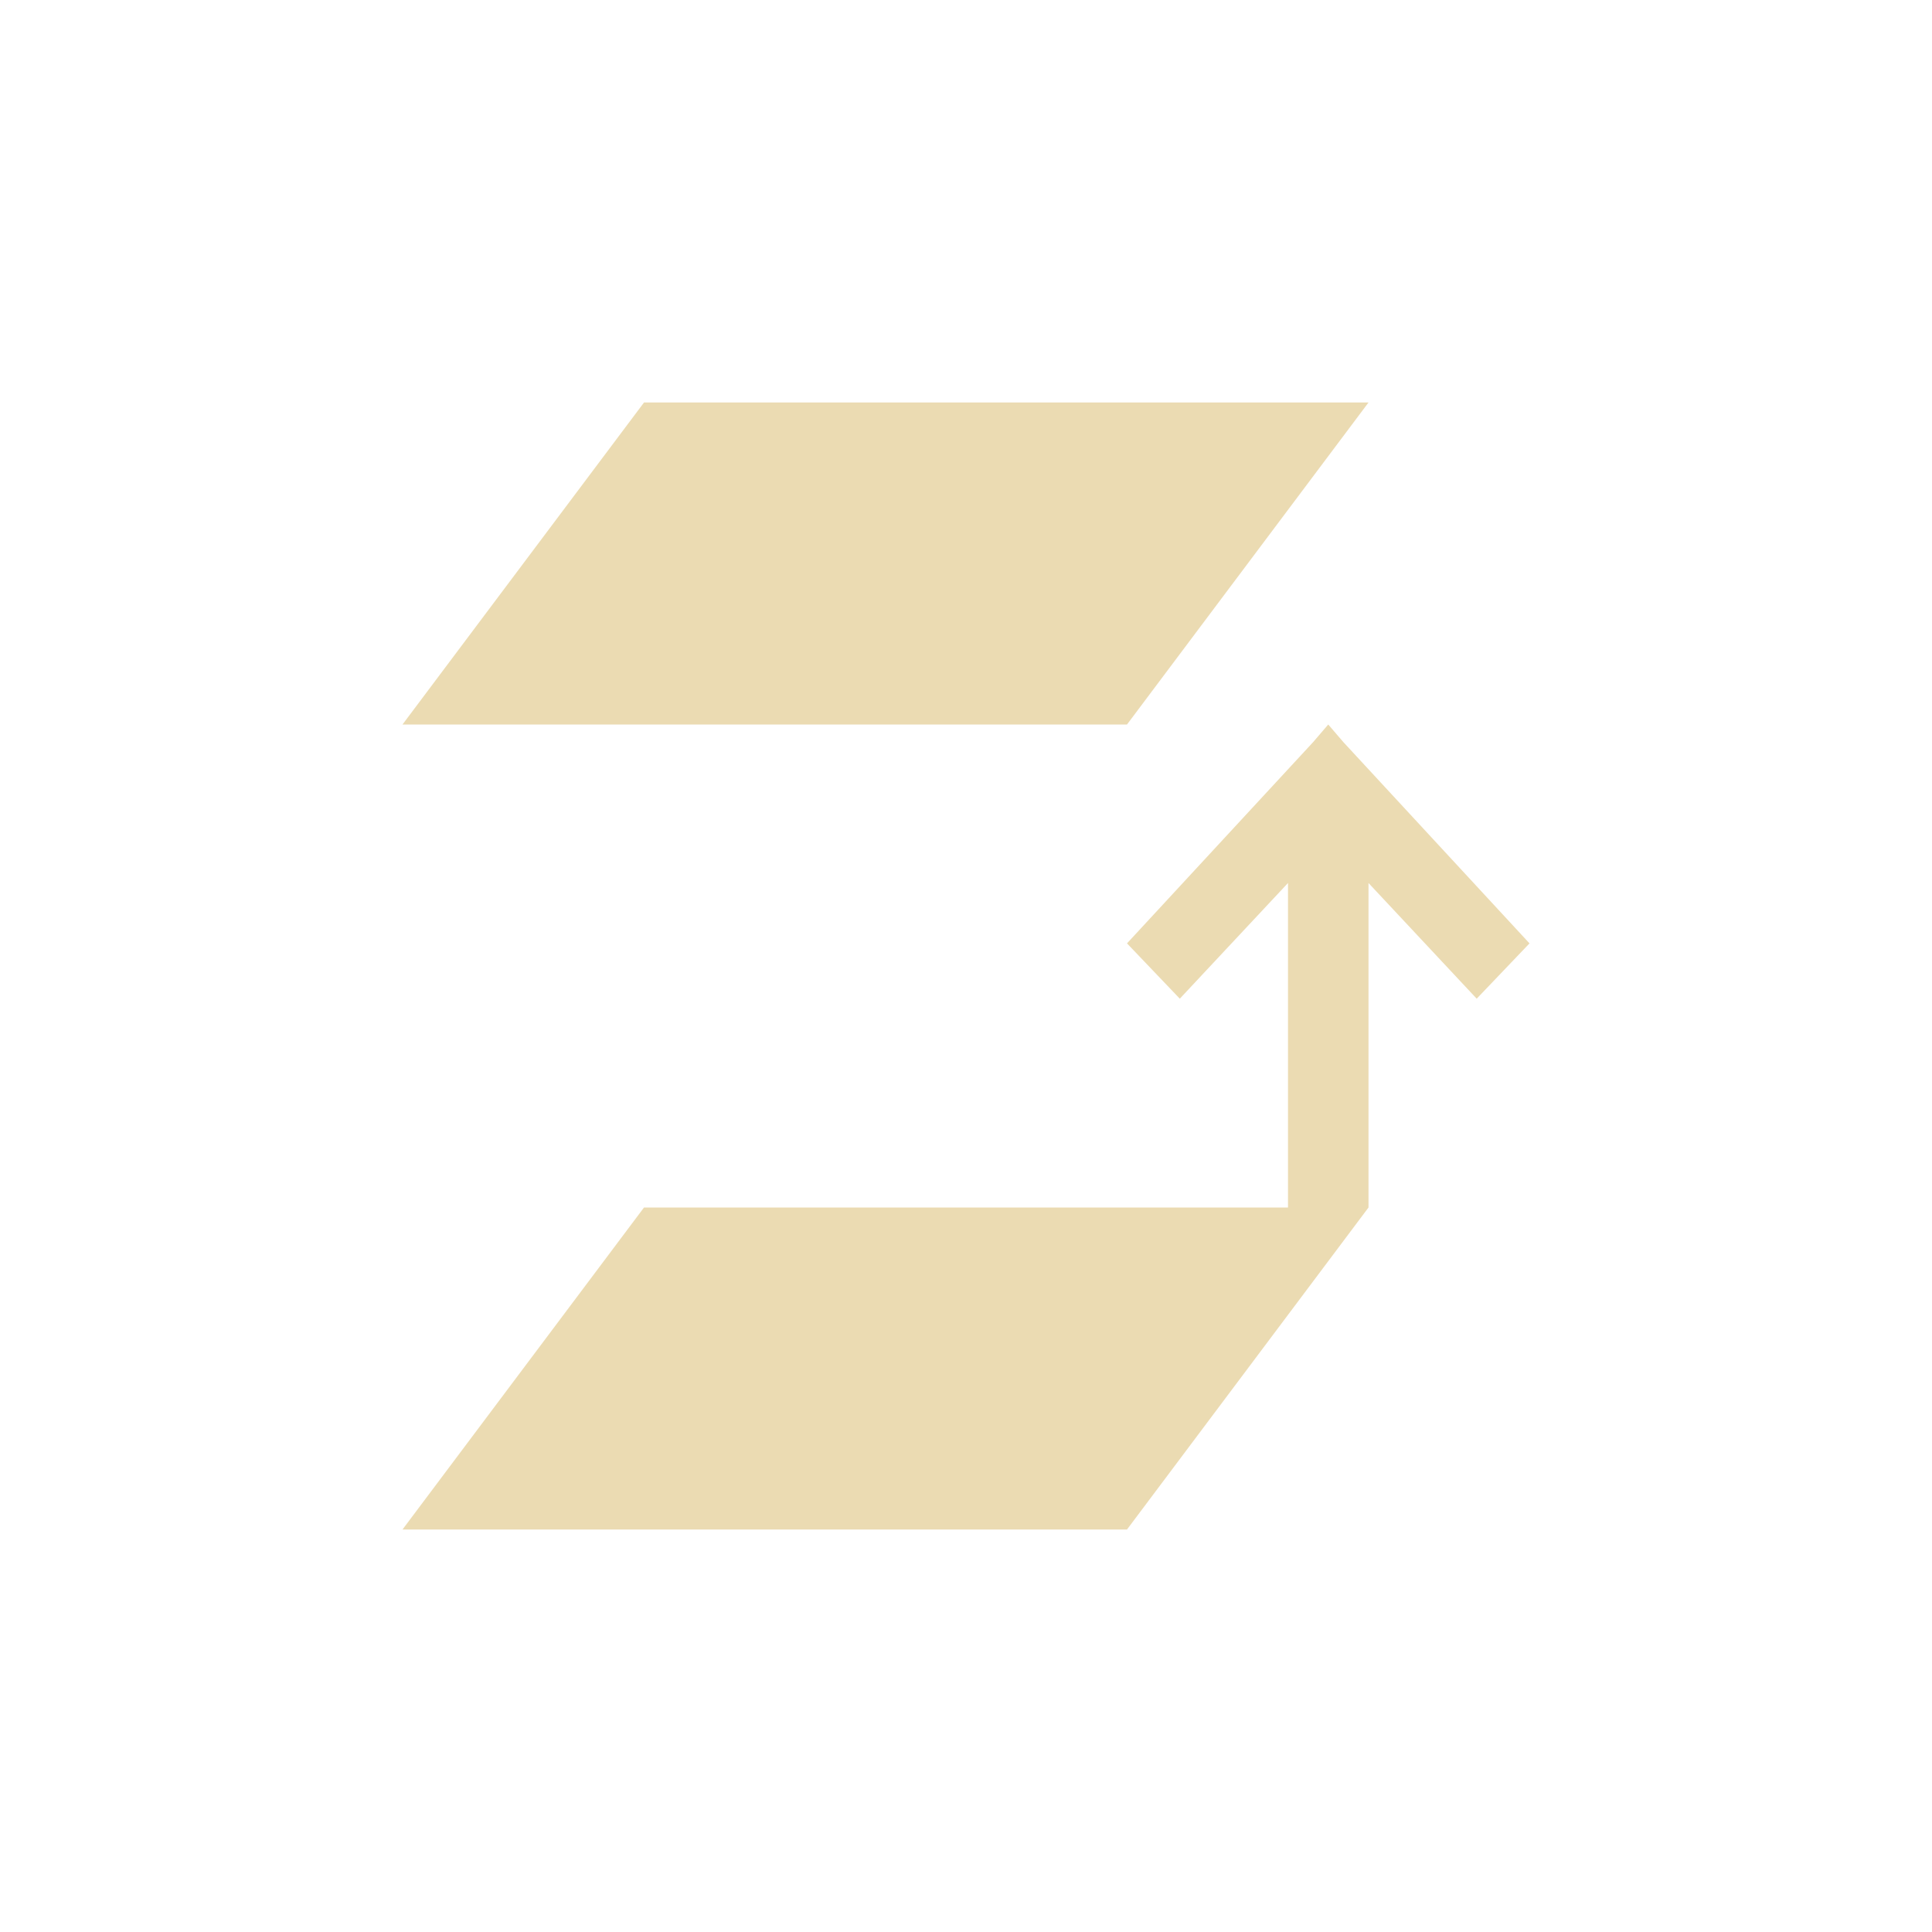
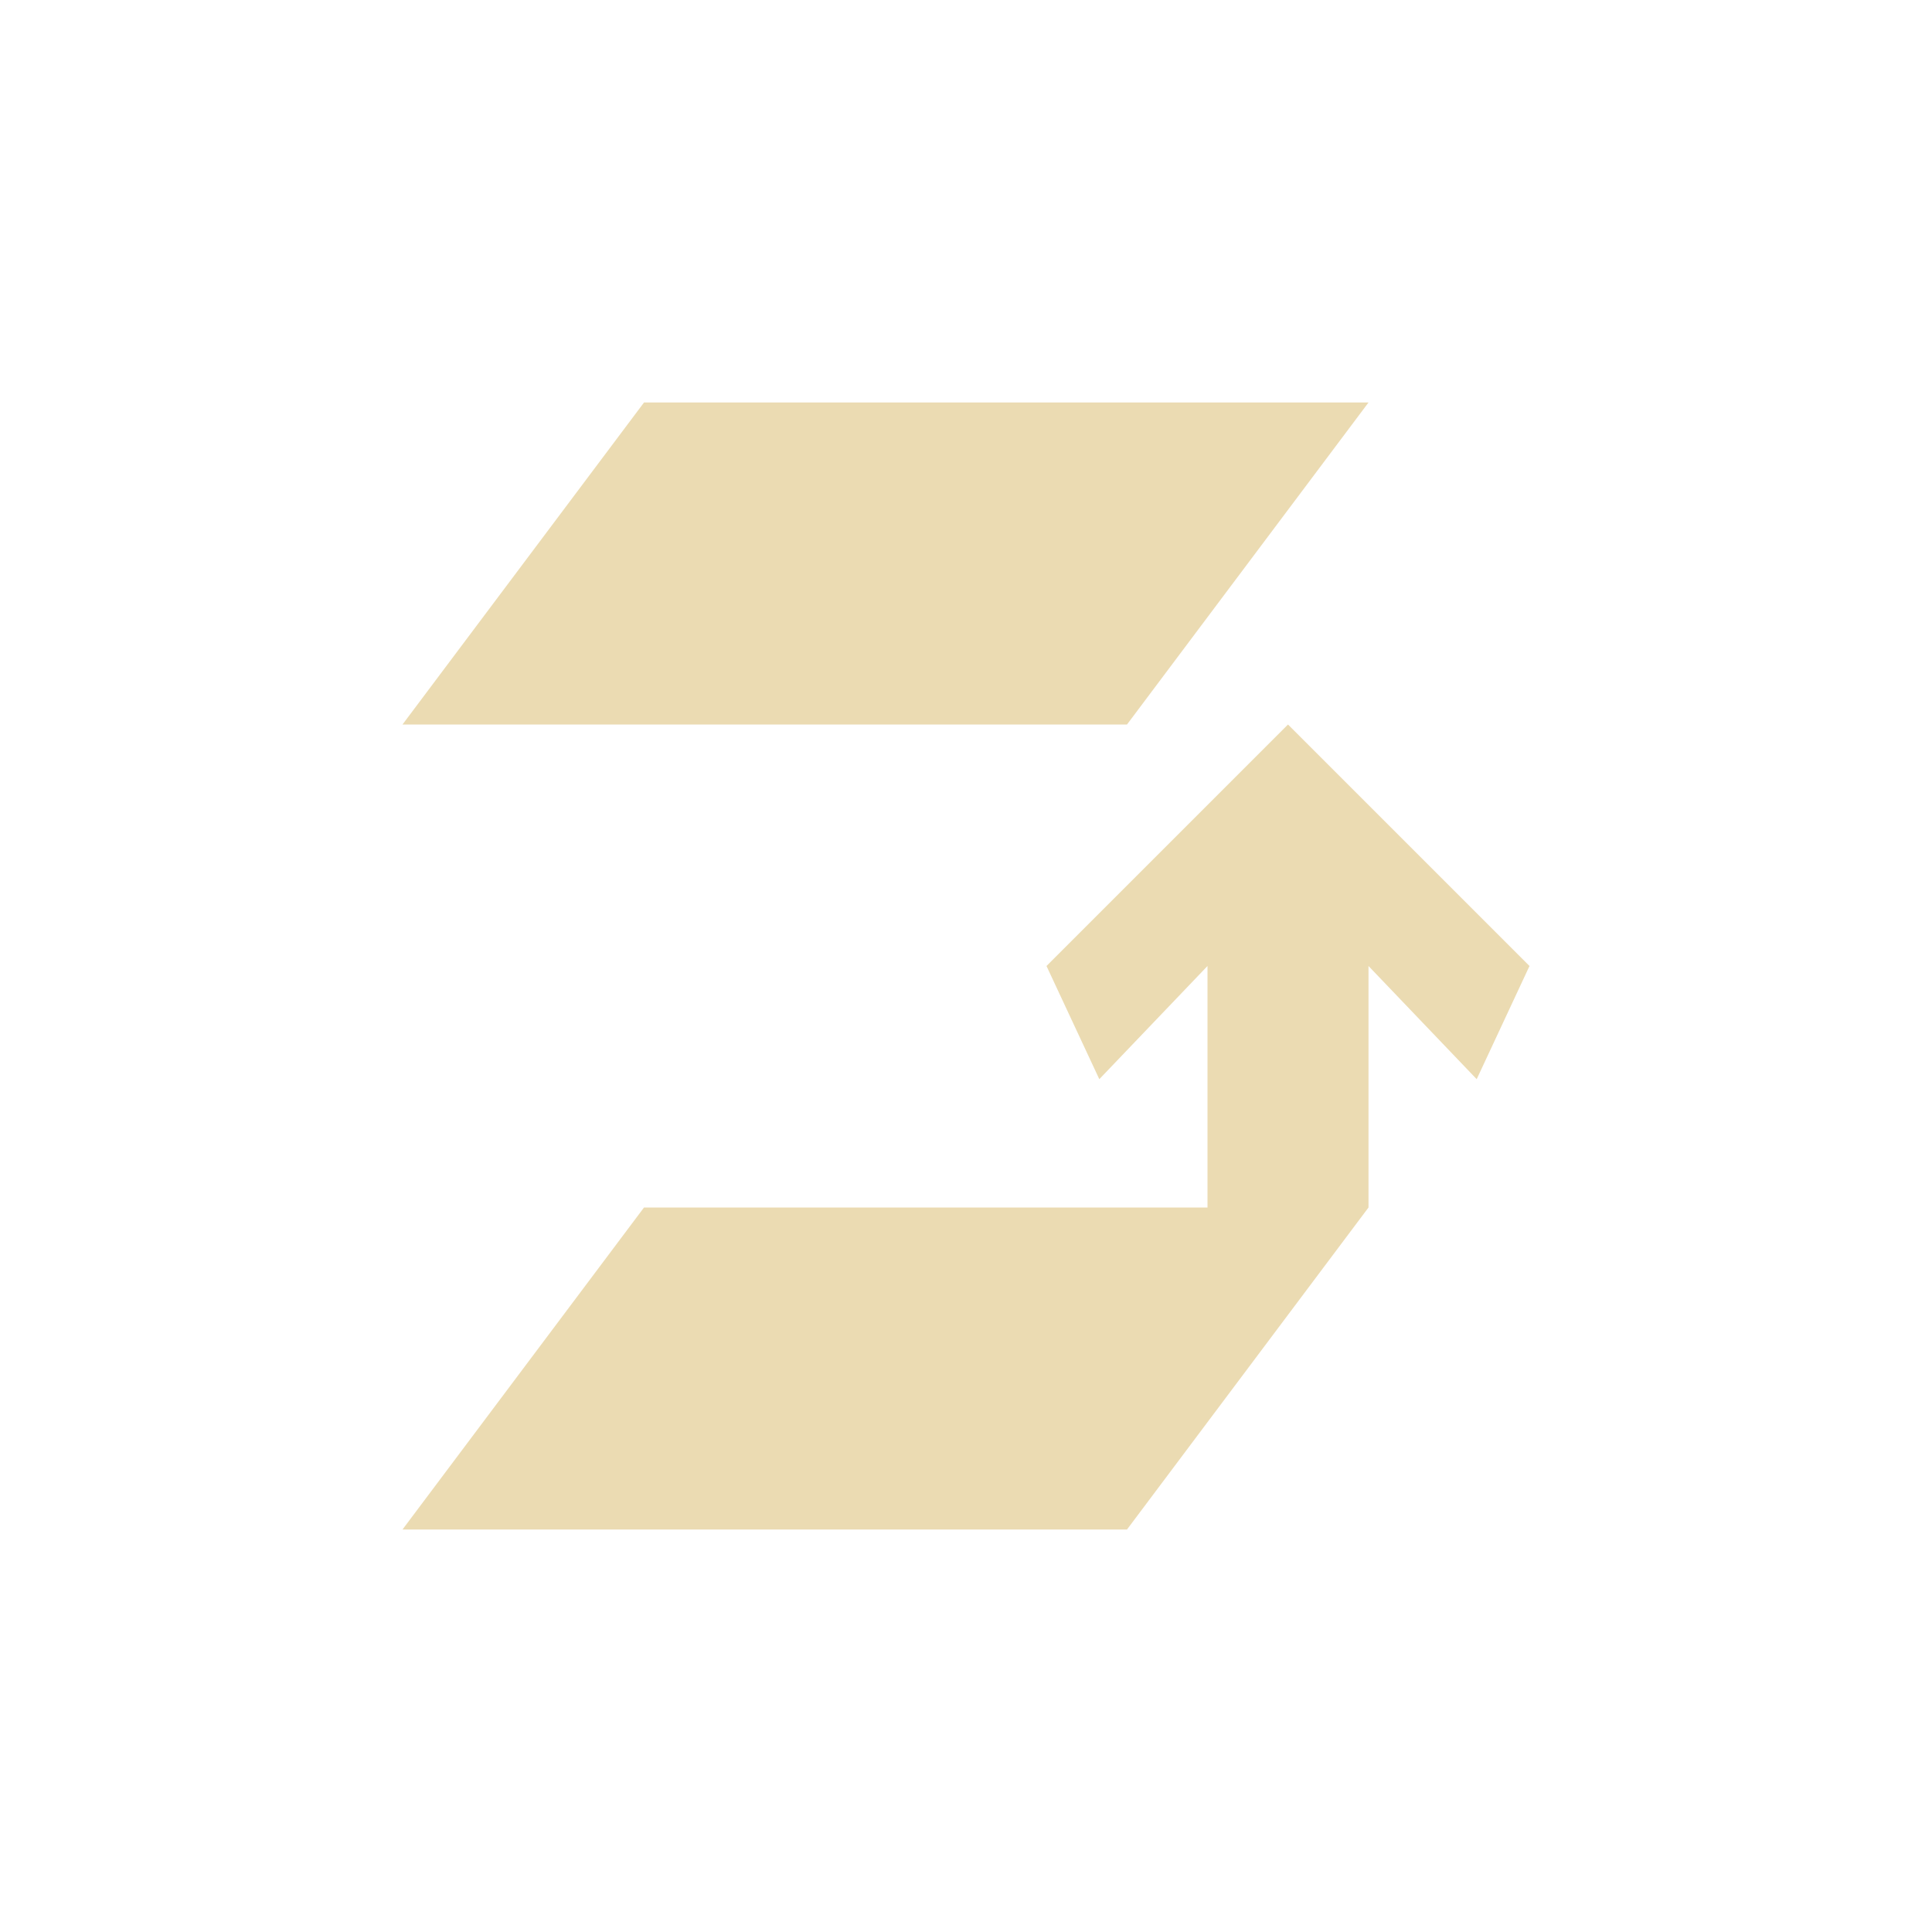
- <svg xmlns="http://www.w3.org/2000/svg" width="24" height="24" viewBox="0 0 24 24">
+ <svg xmlns="http://www.w3.org/2000/svg" width="24" height="24" version="1.1" viewBox="0 0 24 24">
  <defs>
-     <style id="current-color-scheme" type="text/css">
-    .ColorScheme-Text { color:#ebdbb2; } .ColorScheme-Highlight { color:#458588; }
-   </style>
+     <style type="text/css">.ColorScheme-Text { color:#ebdbb2; } .ColorScheme-Highlight { color:#458588; }</style>
  </defs>
-   <path style="fill:currentColor" class="ColorScheme-Text" d="M 4 1 L 1 5 L 10 5 L 13 1 L 4 1 z M 12.5 5 L 12.312 5.219 L 10 7.719 L 10.656 8.406 L 12 6.969 L 12 11 L 4 11 L 1 15 L 10 15 L 13 11 L 13 6.969 L 14.344 8.406 L 15 7.719 L 12.688 5.219 L 12.5 5 z" transform="translate(4 4)" />
+   <path class="ColorScheme-Text" d="m8 5-3 4h9l3-4zm8 4-3 3 0.656 1.406 1.344-1.406v3h-7l-3 4h9l3-4v-3l1.344 1.406 0.656-1.406-3-3z" fill="currentColor" />
</svg>
